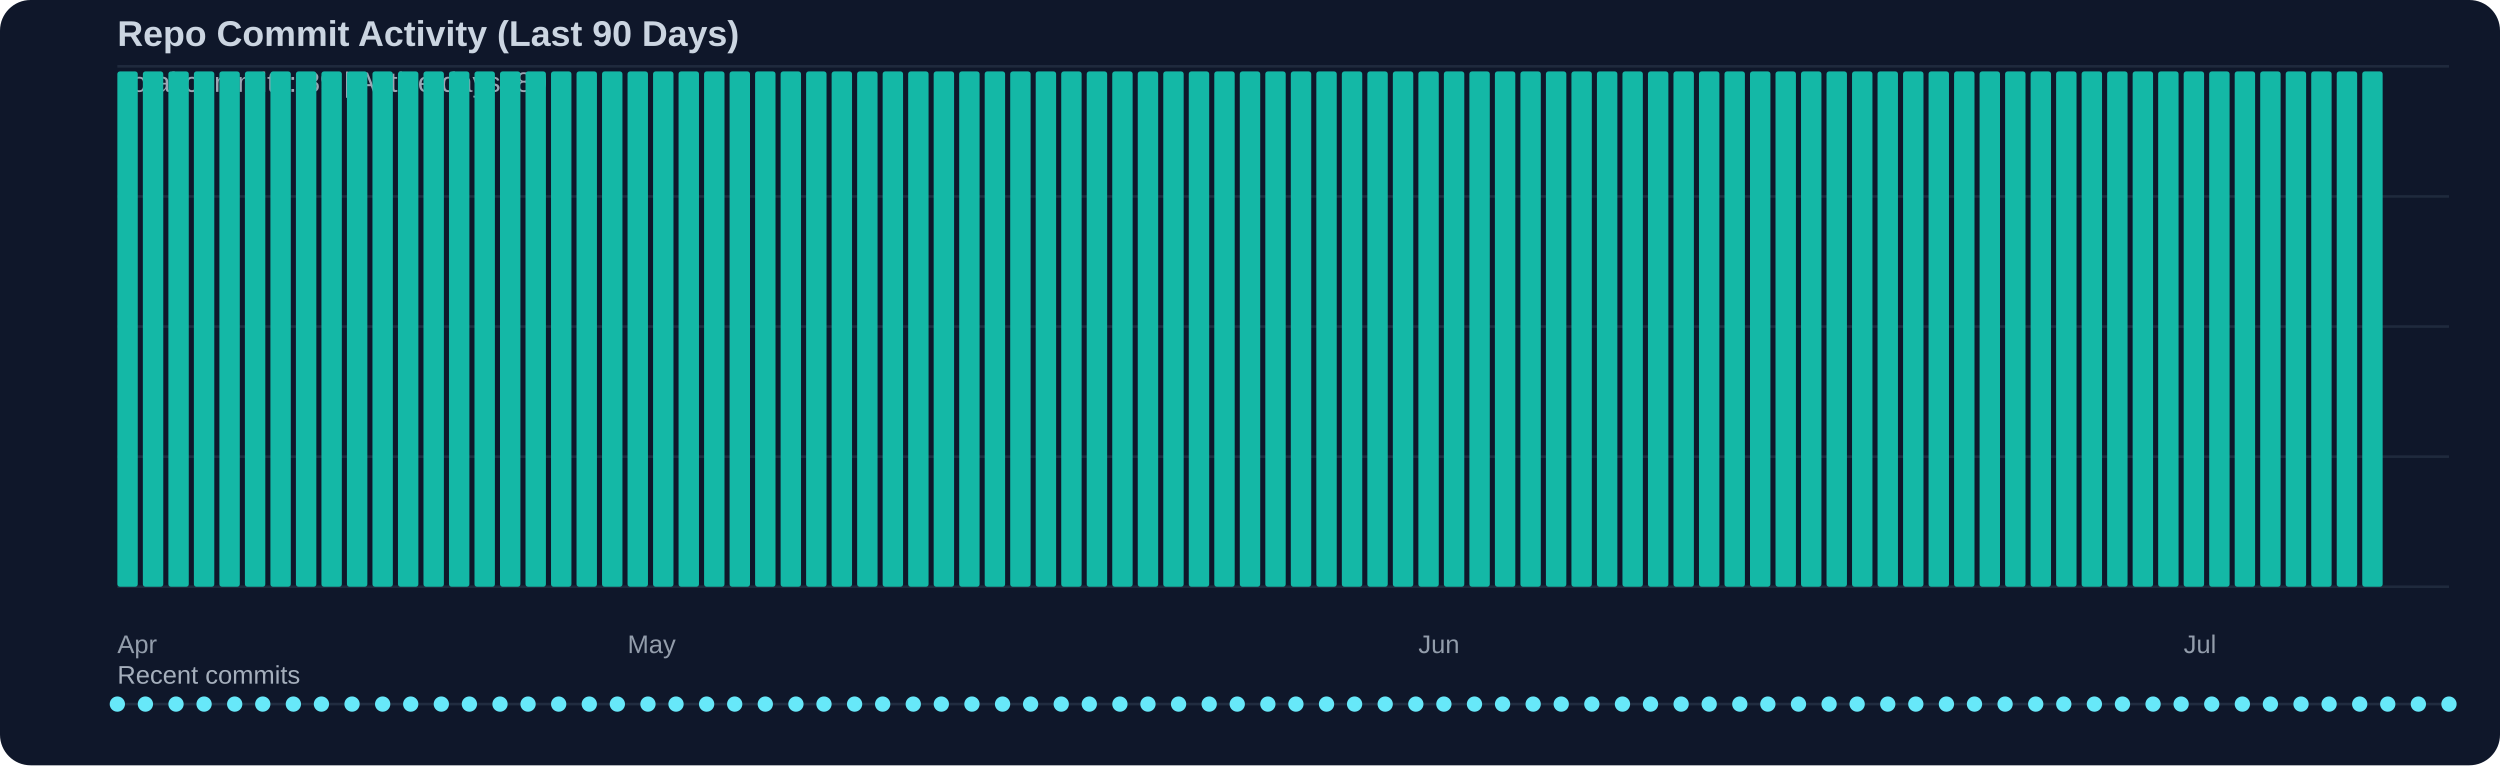
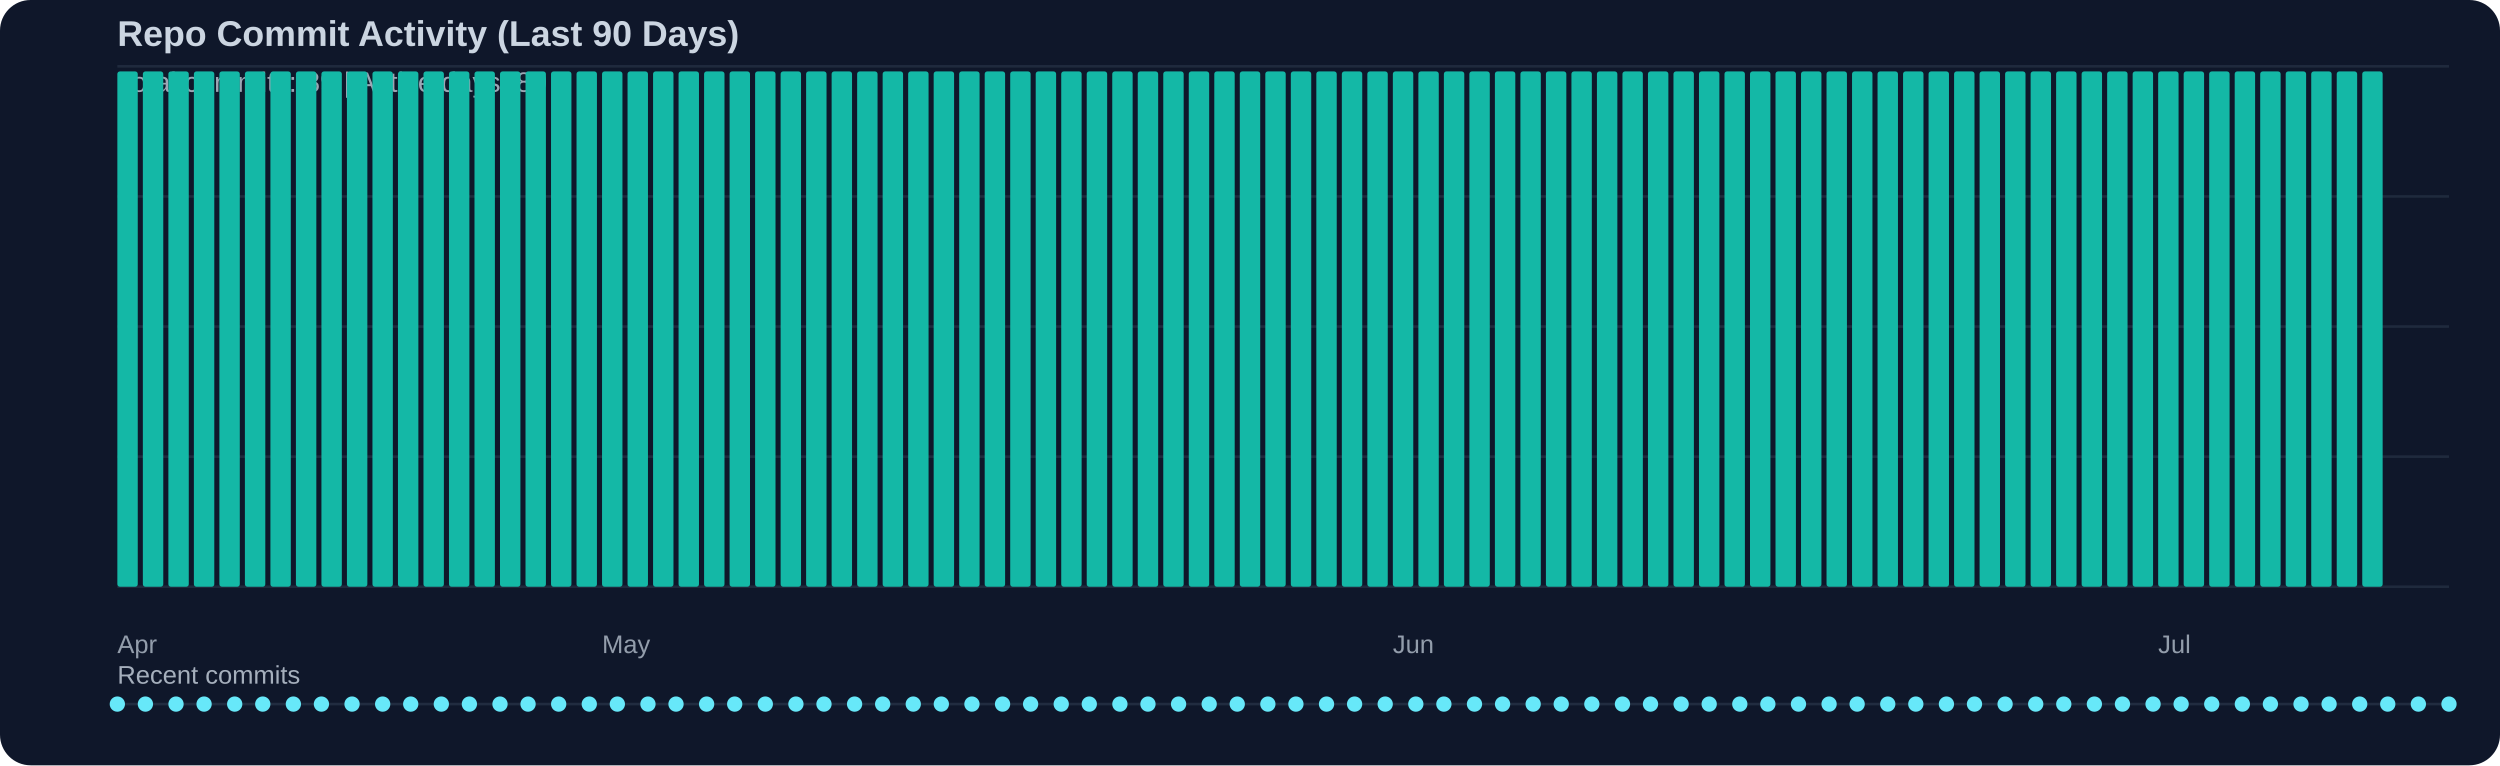
<svg xmlns="http://www.w3.org/2000/svg" width="980" height="300" viewBox="0 0 980 300">
  <rect width="100%" height="100%" fill="#0f172a" rx="12" />
  <text x="46" y="18" fill="#cbd5e1" font-family="Segoe UI, Arial, sans-serif" font-size="14" font-weight="600">Repo Commit Activity (Last 90 Days)</text>
  <text x="46" y="36" fill="#cbd5e1" opacity="0.75" font-family="Segoe UI, Arial, sans-serif" font-size="11">Total commits: 89 | Active days: 89</text>
  <line x1="46" y1="26" x2="960" y2="26" stroke="#334155" stroke-width="1" opacity="0.45" />
  <line x1="46" y1="77" x2="960" y2="77" stroke="#334155" stroke-width="1" opacity="0.45" />
  <line x1="46" y1="128" x2="960" y2="128" stroke="#334155" stroke-width="1" opacity="0.45" />
  <line x1="46" y1="179" x2="960" y2="179" stroke="#334155" stroke-width="1" opacity="0.45" />
  <line x1="46" y1="230" x2="960" y2="230" stroke="#334155" stroke-width="1" opacity="0.45" />
  <rect x="46" y="28" width="8" height="202" fill="#14b8a6" rx="1" />
  <rect x="56" y="28" width="8" height="202" fill="#14b8a6" rx="1" />
  <rect x="66" y="28" width="8" height="202" fill="#14b8a6" rx="1" />
  <rect x="76" y="28" width="8" height="202" fill="#14b8a6" rx="1" />
  <rect x="86" y="28" width="8" height="202" fill="#14b8a6" rx="1" />
  <rect x="96" y="28" width="8" height="202" fill="#14b8a6" rx="1" />
  <rect x="106" y="28" width="8" height="202" fill="#14b8a6" rx="1" />
  <rect x="116" y="28" width="8" height="202" fill="#14b8a6" rx="1" />
  <rect x="126" y="28" width="8" height="202" fill="#14b8a6" rx="1" />
  <rect x="136" y="28" width="8" height="202" fill="#14b8a6" rx="1" />
  <rect x="146" y="28" width="8" height="202" fill="#14b8a6" rx="1" />
  <rect x="156" y="28" width="8" height="202" fill="#14b8a6" rx="1" />
  <rect x="166" y="28" width="8" height="202" fill="#14b8a6" rx="1" />
  <rect x="176" y="28" width="8" height="202" fill="#14b8a6" rx="1" />
  <rect x="186" y="28" width="8" height="202" fill="#14b8a6" rx="1" />
  <rect x="196" y="28" width="8" height="202" fill="#14b8a6" rx="1" />
  <rect x="206" y="28" width="8" height="202" fill="#14b8a6" rx="1" />
  <rect x="216" y="28" width="8" height="202" fill="#14b8a6" rx="1" />
  <rect x="226" y="28" width="8" height="202" fill="#14b8a6" rx="1" />
  <rect x="236" y="28" width="8" height="202" fill="#14b8a6" rx="1" />
  <rect x="246" y="28" width="8" height="202" fill="#14b8a6" rx="1" />
  <rect x="256" y="28" width="8" height="202" fill="#14b8a6" rx="1" />
  <rect x="266" y="28" width="8" height="202" fill="#14b8a6" rx="1" />
  <rect x="276" y="28" width="8" height="202" fill="#14b8a6" rx="1" />
  <rect x="286" y="28" width="8" height="202" fill="#14b8a6" rx="1" />
  <rect x="296" y="28" width="8" height="202" fill="#14b8a6" rx="1" />
  <rect x="306" y="28" width="8" height="202" fill="#14b8a6" rx="1" />
  <rect x="316" y="28" width="8" height="202" fill="#14b8a6" rx="1" />
  <rect x="326" y="28" width="8" height="202" fill="#14b8a6" rx="1" />
  <rect x="336" y="28" width="8" height="202" fill="#14b8a6" rx="1" />
  <rect x="346" y="28" width="8" height="202" fill="#14b8a6" rx="1" />
  <rect x="356" y="28" width="8" height="202" fill="#14b8a6" rx="1" />
  <rect x="366" y="28" width="8" height="202" fill="#14b8a6" rx="1" />
  <rect x="376" y="28" width="8" height="202" fill="#14b8a6" rx="1" />
  <rect x="386" y="28" width="8" height="202" fill="#14b8a6" rx="1" />
  <rect x="396" y="28" width="8" height="202" fill="#14b8a6" rx="1" />
  <rect x="406" y="28" width="8" height="202" fill="#14b8a6" rx="1" />
  <rect x="416" y="28" width="8" height="202" fill="#14b8a6" rx="1" />
  <rect x="426" y="28" width="8" height="202" fill="#14b8a6" rx="1" />
  <rect x="436" y="28" width="8" height="202" fill="#14b8a6" rx="1" />
  <rect x="446" y="28" width="8" height="202" fill="#14b8a6" rx="1" />
  <rect x="456" y="28" width="8" height="202" fill="#14b8a6" rx="1" />
  <rect x="466" y="28" width="8" height="202" fill="#14b8a6" rx="1" />
  <rect x="476" y="28" width="8" height="202" fill="#14b8a6" rx="1" />
  <rect x="486" y="28" width="8" height="202" fill="#14b8a6" rx="1" />
  <rect x="496" y="28" width="8" height="202" fill="#14b8a6" rx="1" />
  <rect x="506" y="28" width="8" height="202" fill="#14b8a6" rx="1" />
  <rect x="516" y="28" width="8" height="202" fill="#14b8a6" rx="1" />
  <rect x="526" y="28" width="8" height="202" fill="#14b8a6" rx="1" />
  <rect x="536" y="28" width="8" height="202" fill="#14b8a6" rx="1" />
  <rect x="546" y="28" width="8" height="202" fill="#14b8a6" rx="1" />
  <rect x="556" y="28" width="8" height="202" fill="#14b8a6" rx="1" />
  <rect x="566" y="28" width="8" height="202" fill="#14b8a6" rx="1" />
  <rect x="576" y="28" width="8" height="202" fill="#14b8a6" rx="1" />
  <rect x="586" y="28" width="8" height="202" fill="#14b8a6" rx="1" />
  <rect x="596" y="28" width="8" height="202" fill="#14b8a6" rx="1" />
  <rect x="606" y="28" width="8" height="202" fill="#14b8a6" rx="1" />
  <rect x="616" y="28" width="8" height="202" fill="#14b8a6" rx="1" />
  <rect x="626" y="28" width="8" height="202" fill="#14b8a6" rx="1" />
  <rect x="636" y="28" width="8" height="202" fill="#14b8a6" rx="1" />
  <rect x="646" y="28" width="8" height="202" fill="#14b8a6" rx="1" />
  <rect x="656" y="28" width="8" height="202" fill="#14b8a6" rx="1" />
  <rect x="666" y="28" width="8" height="202" fill="#14b8a6" rx="1" />
  <rect x="676" y="28" width="8" height="202" fill="#14b8a6" rx="1" />
  <rect x="686" y="28" width="8" height="202" fill="#14b8a6" rx="1" />
  <rect x="696" y="28" width="8" height="202" fill="#14b8a6" rx="1" />
  <rect x="706" y="28" width="8" height="202" fill="#14b8a6" rx="1" />
  <rect x="716" y="28" width="8" height="202" fill="#14b8a6" rx="1" />
  <rect x="726" y="28" width="8" height="202" fill="#14b8a6" rx="1" />
  <rect x="736" y="28" width="8" height="202" fill="#14b8a6" rx="1" />
  <rect x="746" y="28" width="8" height="202" fill="#14b8a6" rx="1" />
  <rect x="756" y="28" width="8" height="202" fill="#14b8a6" rx="1" />
  <rect x="766" y="28" width="8" height="202" fill="#14b8a6" rx="1" />
  <rect x="776" y="28" width="8" height="202" fill="#14b8a6" rx="1" />
  <rect x="786" y="28" width="8" height="202" fill="#14b8a6" rx="1" />
  <rect x="796" y="28" width="8" height="202" fill="#14b8a6" rx="1" />
  <rect x="806" y="28" width="8" height="202" fill="#14b8a6" rx="1" />
  <rect x="816" y="28" width="8" height="202" fill="#14b8a6" rx="1" />
  <rect x="826" y="28" width="8" height="202" fill="#14b8a6" rx="1" />
  <rect x="836" y="28" width="8" height="202" fill="#14b8a6" rx="1" />
  <rect x="846" y="28" width="8" height="202" fill="#14b8a6" rx="1" />
  <rect x="856" y="28" width="8" height="202" fill="#14b8a6" rx="1" />
  <rect x="866" y="28" width="8" height="202" fill="#14b8a6" rx="1" />
  <rect x="876" y="28" width="8" height="202" fill="#14b8a6" rx="1" />
  <rect x="886" y="28" width="8" height="202" fill="#14b8a6" rx="1" />
  <rect x="896" y="28" width="8" height="202" fill="#14b8a6" rx="1" />
  <rect x="906" y="28" width="8" height="202" fill="#14b8a6" rx="1" />
  <rect x="916" y="28" width="8" height="202" fill="#14b8a6" rx="1" />
  <rect x="926" y="28" width="8" height="202" fill="#14b8a6" rx="1" />
  <text x="46" y="256" fill="#cbd5e1" opacity="0.7" font-family="Segoe UI, Arial, sans-serif" font-size="10">Apr</text>
-   <text x="246" y="256" fill="#cbd5e1" opacity="0.7" font-family="Segoe UI, Arial, sans-serif" font-size="10">May</text>
-   <text x="556" y="256" fill="#cbd5e1" opacity="0.7" font-family="Segoe UI, Arial, sans-serif" font-size="10">Jun</text>
-   <text x="856" y="256" fill="#cbd5e1" opacity="0.7" font-family="Segoe UI, Arial, sans-serif" font-size="10">Jul</text>
+   <text x="236" y="256" fill="#cbd5e1" opacity="0.7" font-family="Segoe UI, Arial, sans-serif" font-size="10">May</text>
+   <text x="546" y="256" fill="#cbd5e1" opacity="0.7" font-family="Segoe UI, Arial, sans-serif" font-size="10">Jun</text>
+   <text x="846" y="256" fill="#cbd5e1" opacity="0.7" font-family="Segoe UI, Arial, sans-serif" font-size="10">Jul</text>
  <text x="46" y="268" fill="#cbd5e1" opacity="0.8" font-family="Segoe UI, Arial, sans-serif" font-size="10">Recent commits</text>
  <line x1="46" y1="276" x2="960" y2="276" stroke="#334155" stroke-width="1" opacity="0.5" />
  <circle cx="46" cy="276" r="3" fill="#67e8f9" />
  <circle cx="57" cy="276" r="3" fill="#67e8f9" />
  <circle cx="69" cy="276" r="3" fill="#67e8f9" />
  <circle cx="80" cy="276" r="3" fill="#67e8f9" />
  <circle cx="92" cy="276" r="3" fill="#67e8f9" />
  <circle cx="103" cy="276" r="3" fill="#67e8f9" />
  <circle cx="115" cy="276" r="3" fill="#67e8f9" />
  <circle cx="126" cy="276" r="3" fill="#67e8f9" />
  <circle cx="138" cy="276" r="3" fill="#67e8f9" />
  <circle cx="150" cy="276" r="3" fill="#67e8f9" />
  <circle cx="161" cy="276" r="3" fill="#67e8f9" />
  <circle cx="173" cy="276" r="3" fill="#67e8f9" />
  <circle cx="184" cy="276" r="3" fill="#67e8f9" />
  <circle cx="196" cy="276" r="3" fill="#67e8f9" />
  <circle cx="207" cy="276" r="3" fill="#67e8f9" />
  <circle cx="219" cy="276" r="3" fill="#67e8f9" />
  <circle cx="231" cy="276" r="3" fill="#67e8f9" />
  <circle cx="242" cy="276" r="3" fill="#67e8f9" />
  <circle cx="254" cy="276" r="3" fill="#67e8f9" />
  <circle cx="265" cy="276" r="3" fill="#67e8f9" />
  <circle cx="277" cy="276" r="3" fill="#67e8f9" />
  <circle cx="288" cy="276" r="3" fill="#67e8f9" />
  <circle cx="300" cy="276" r="3" fill="#67e8f9" />
  <circle cx="312" cy="276" r="3" fill="#67e8f9" />
  <circle cx="323" cy="276" r="3" fill="#67e8f9" />
  <circle cx="335" cy="276" r="3" fill="#67e8f9" />
  <circle cx="346" cy="276" r="3" fill="#67e8f9" />
  <circle cx="358" cy="276" r="3" fill="#67e8f9" />
  <circle cx="369" cy="276" r="3" fill="#67e8f9" />
  <circle cx="381" cy="276" r="3" fill="#67e8f9" />
  <circle cx="393" cy="276" r="3" fill="#67e8f9" />
  <circle cx="404" cy="276" r="3" fill="#67e8f9" />
  <circle cx="416" cy="276" r="3" fill="#67e8f9" />
  <circle cx="427" cy="276" r="3" fill="#67e8f9" />
  <circle cx="439" cy="276" r="3" fill="#67e8f9" />
  <circle cx="450" cy="276" r="3" fill="#67e8f9" />
  <circle cx="462" cy="276" r="3" fill="#67e8f9" />
  <circle cx="474" cy="276" r="3" fill="#67e8f9" />
  <circle cx="485" cy="276" r="3" fill="#67e8f9" />
  <circle cx="497" cy="276" r="3" fill="#67e8f9" />
  <circle cx="508" cy="276" r="3" fill="#67e8f9" />
  <circle cx="520" cy="276" r="3" fill="#67e8f9" />
  <circle cx="531" cy="276" r="3" fill="#67e8f9" />
  <circle cx="543" cy="276" r="3" fill="#67e8f9" />
  <circle cx="555" cy="276" r="3" fill="#67e8f9" />
  <circle cx="566" cy="276" r="3" fill="#67e8f9" />
  <circle cx="578" cy="276" r="3" fill="#67e8f9" />
  <circle cx="589" cy="276" r="3" fill="#67e8f9" />
  <circle cx="601" cy="276" r="3" fill="#67e8f9" />
  <circle cx="612" cy="276" r="3" fill="#67e8f9" />
  <circle cx="624" cy="276" r="3" fill="#67e8f9" />
  <circle cx="636" cy="276" r="3" fill="#67e8f9" />
  <circle cx="647" cy="276" r="3" fill="#67e8f9" />
  <circle cx="659" cy="276" r="3" fill="#67e8f9" />
  <circle cx="670" cy="276" r="3" fill="#67e8f9" />
  <circle cx="682" cy="276" r="3" fill="#67e8f9" />
  <circle cx="693" cy="276" r="3" fill="#67e8f9" />
  <circle cx="705" cy="276" r="3" fill="#67e8f9" />
  <circle cx="717" cy="276" r="3" fill="#67e8f9" />
  <circle cx="728" cy="276" r="3" fill="#67e8f9" />
  <circle cx="740" cy="276" r="3" fill="#67e8f9" />
  <circle cx="751" cy="276" r="3" fill="#67e8f9" />
  <circle cx="763" cy="276" r="3" fill="#67e8f9" />
  <circle cx="774" cy="276" r="3" fill="#67e8f9" />
  <circle cx="786" cy="276" r="3" fill="#67e8f9" />
  <circle cx="798" cy="276" r="3" fill="#67e8f9" />
  <circle cx="809" cy="276" r="3" fill="#67e8f9" />
  <circle cx="821" cy="276" r="3" fill="#67e8f9" />
  <circle cx="832" cy="276" r="3" fill="#67e8f9" />
  <circle cx="844" cy="276" r="3" fill="#67e8f9" />
  <circle cx="855" cy="276" r="3" fill="#67e8f9" />
  <circle cx="867" cy="276" r="3" fill="#67e8f9" />
  <circle cx="879" cy="276" r="3" fill="#67e8f9" />
  <circle cx="890" cy="276" r="3" fill="#67e8f9" />
  <circle cx="902" cy="276" r="3" fill="#67e8f9" />
  <circle cx="913" cy="276" r="3" fill="#67e8f9" />
  <circle cx="925" cy="276" r="3" fill="#67e8f9" />
  <circle cx="936" cy="276" r="3" fill="#67e8f9" />
  <circle cx="948" cy="276" r="3" fill="#67e8f9" />
  <circle cx="960" cy="276" r="3" fill="#67e8f9" />
</svg>
